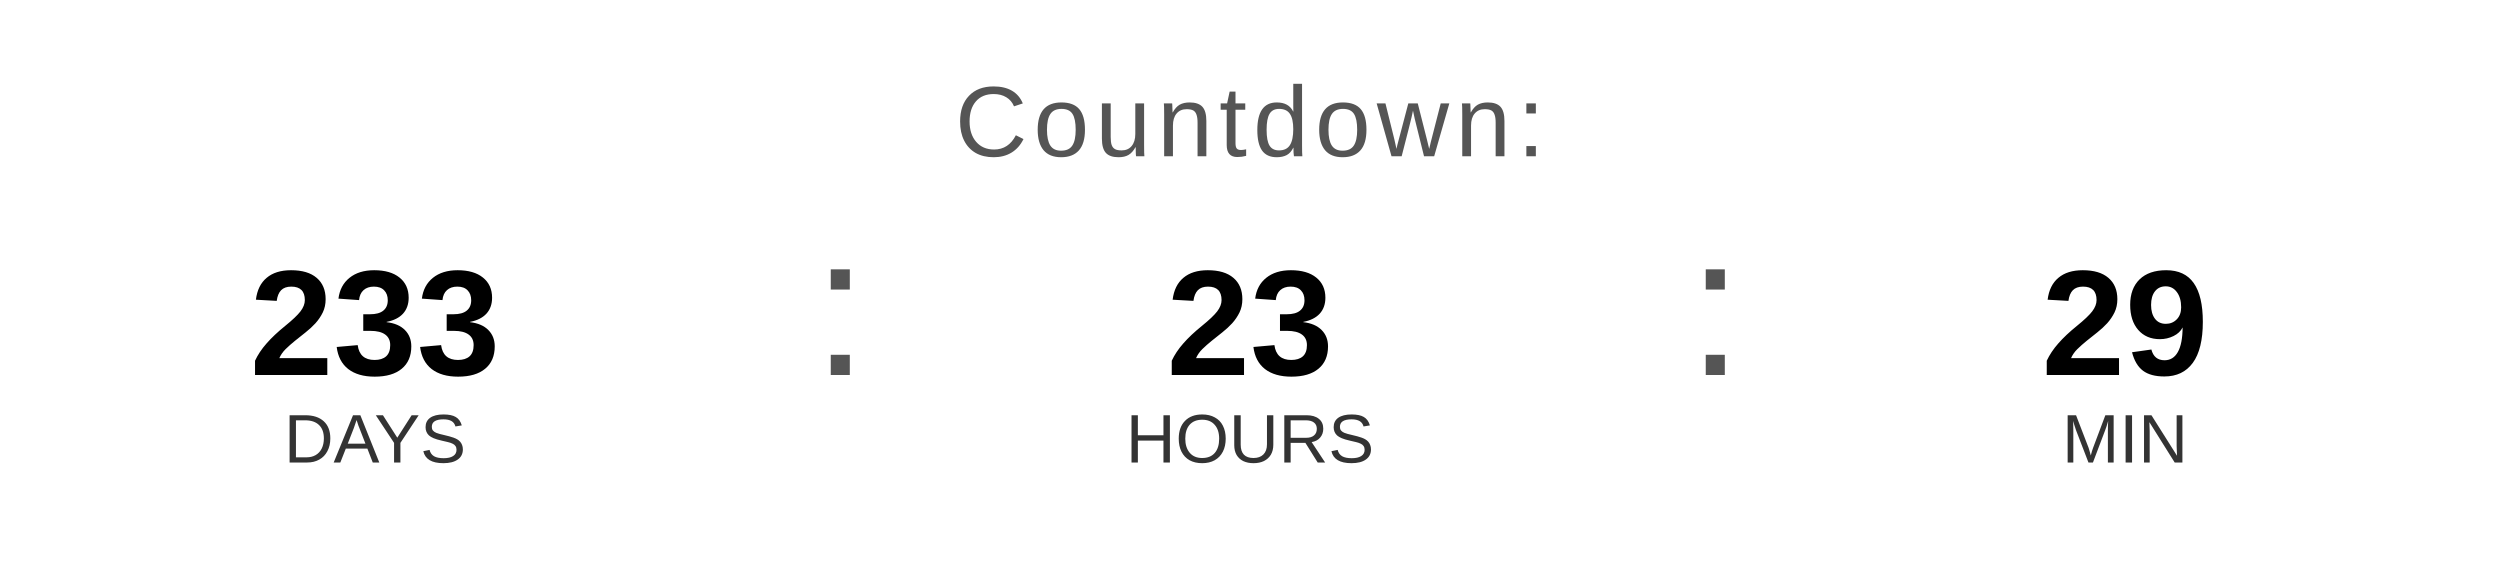
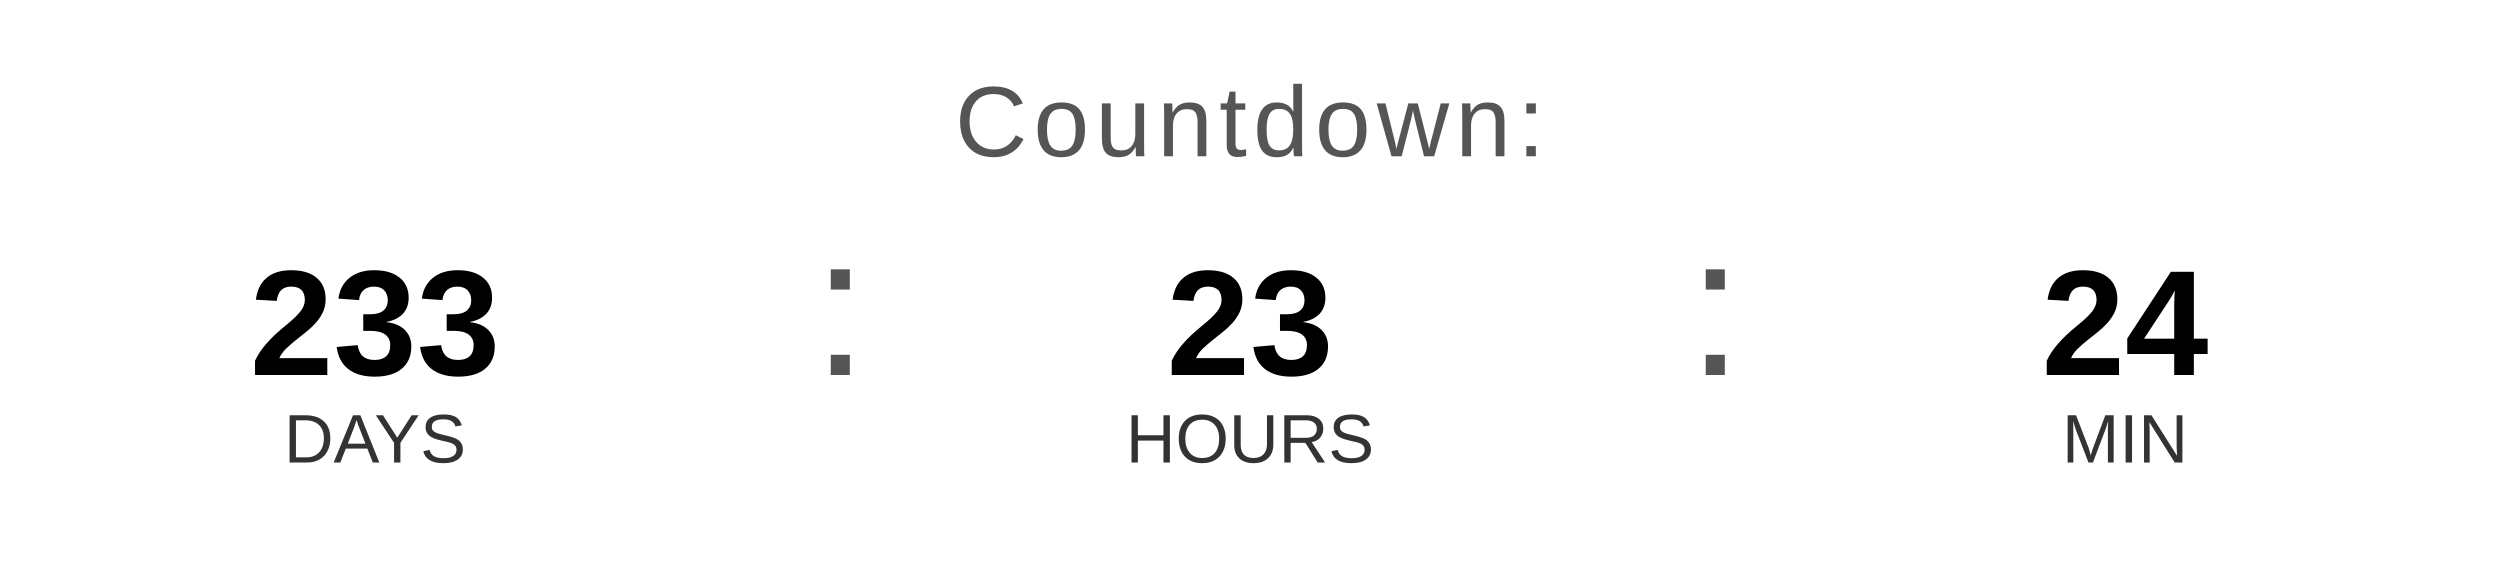
<svg xmlns="http://www.w3.org/2000/svg" width="400" height="90" viewBox="0 0 400 90">
  <text x="200" y="25" font-family="Arial, Helvetica, sans-serif" font-size="16" fill="#555555" text-anchor="middle" letter-spacing="1">
    Countdown:
  </text>
  <text x="60" y="60" font-family="Arial, Helvetica, sans-serif" font-size="24" font-weight="bold" fill="#000000" text-anchor="middle">233</text>
  <text x="60" y="74" font-family="Arial, Helvetica, sans-serif" font-size="11" fill="#333333" text-anchor="middle">DAYS</text>
  <text x="130" y="60" font-family="Arial, sans-serif" font-size="32" fill="#555555">:</text>
  <text x="200" y="60" font-family="Arial, Helvetica, sans-serif" font-size="24" font-weight="bold" fill="#000000" text-anchor="middle">23</text>
  <text x="200" y="74" font-family="Arial, Helvetica, sans-serif" font-size="11" fill="#333333" text-anchor="middle">HOURS</text>
  <text x="270" y="60" font-family="Arial, sans-serif" font-size="32" fill="#555555">:</text>
-   <text x="340" y="60" font-family="Arial, Helvetica, sans-serif" font-size="24" font-weight="bold" fill="#000000" text-anchor="middle">29</text>
+   <text x="340" y="60" font-family="Arial, Helvetica, sans-serif" font-size="24" font-weight="bold" fill="#000000" text-anchor="middle">24</text>
  <text x="340" y="74" font-family="Arial, Helvetica, sans-serif" font-size="11" fill="#333333" text-anchor="middle">MIN</text>
</svg>
